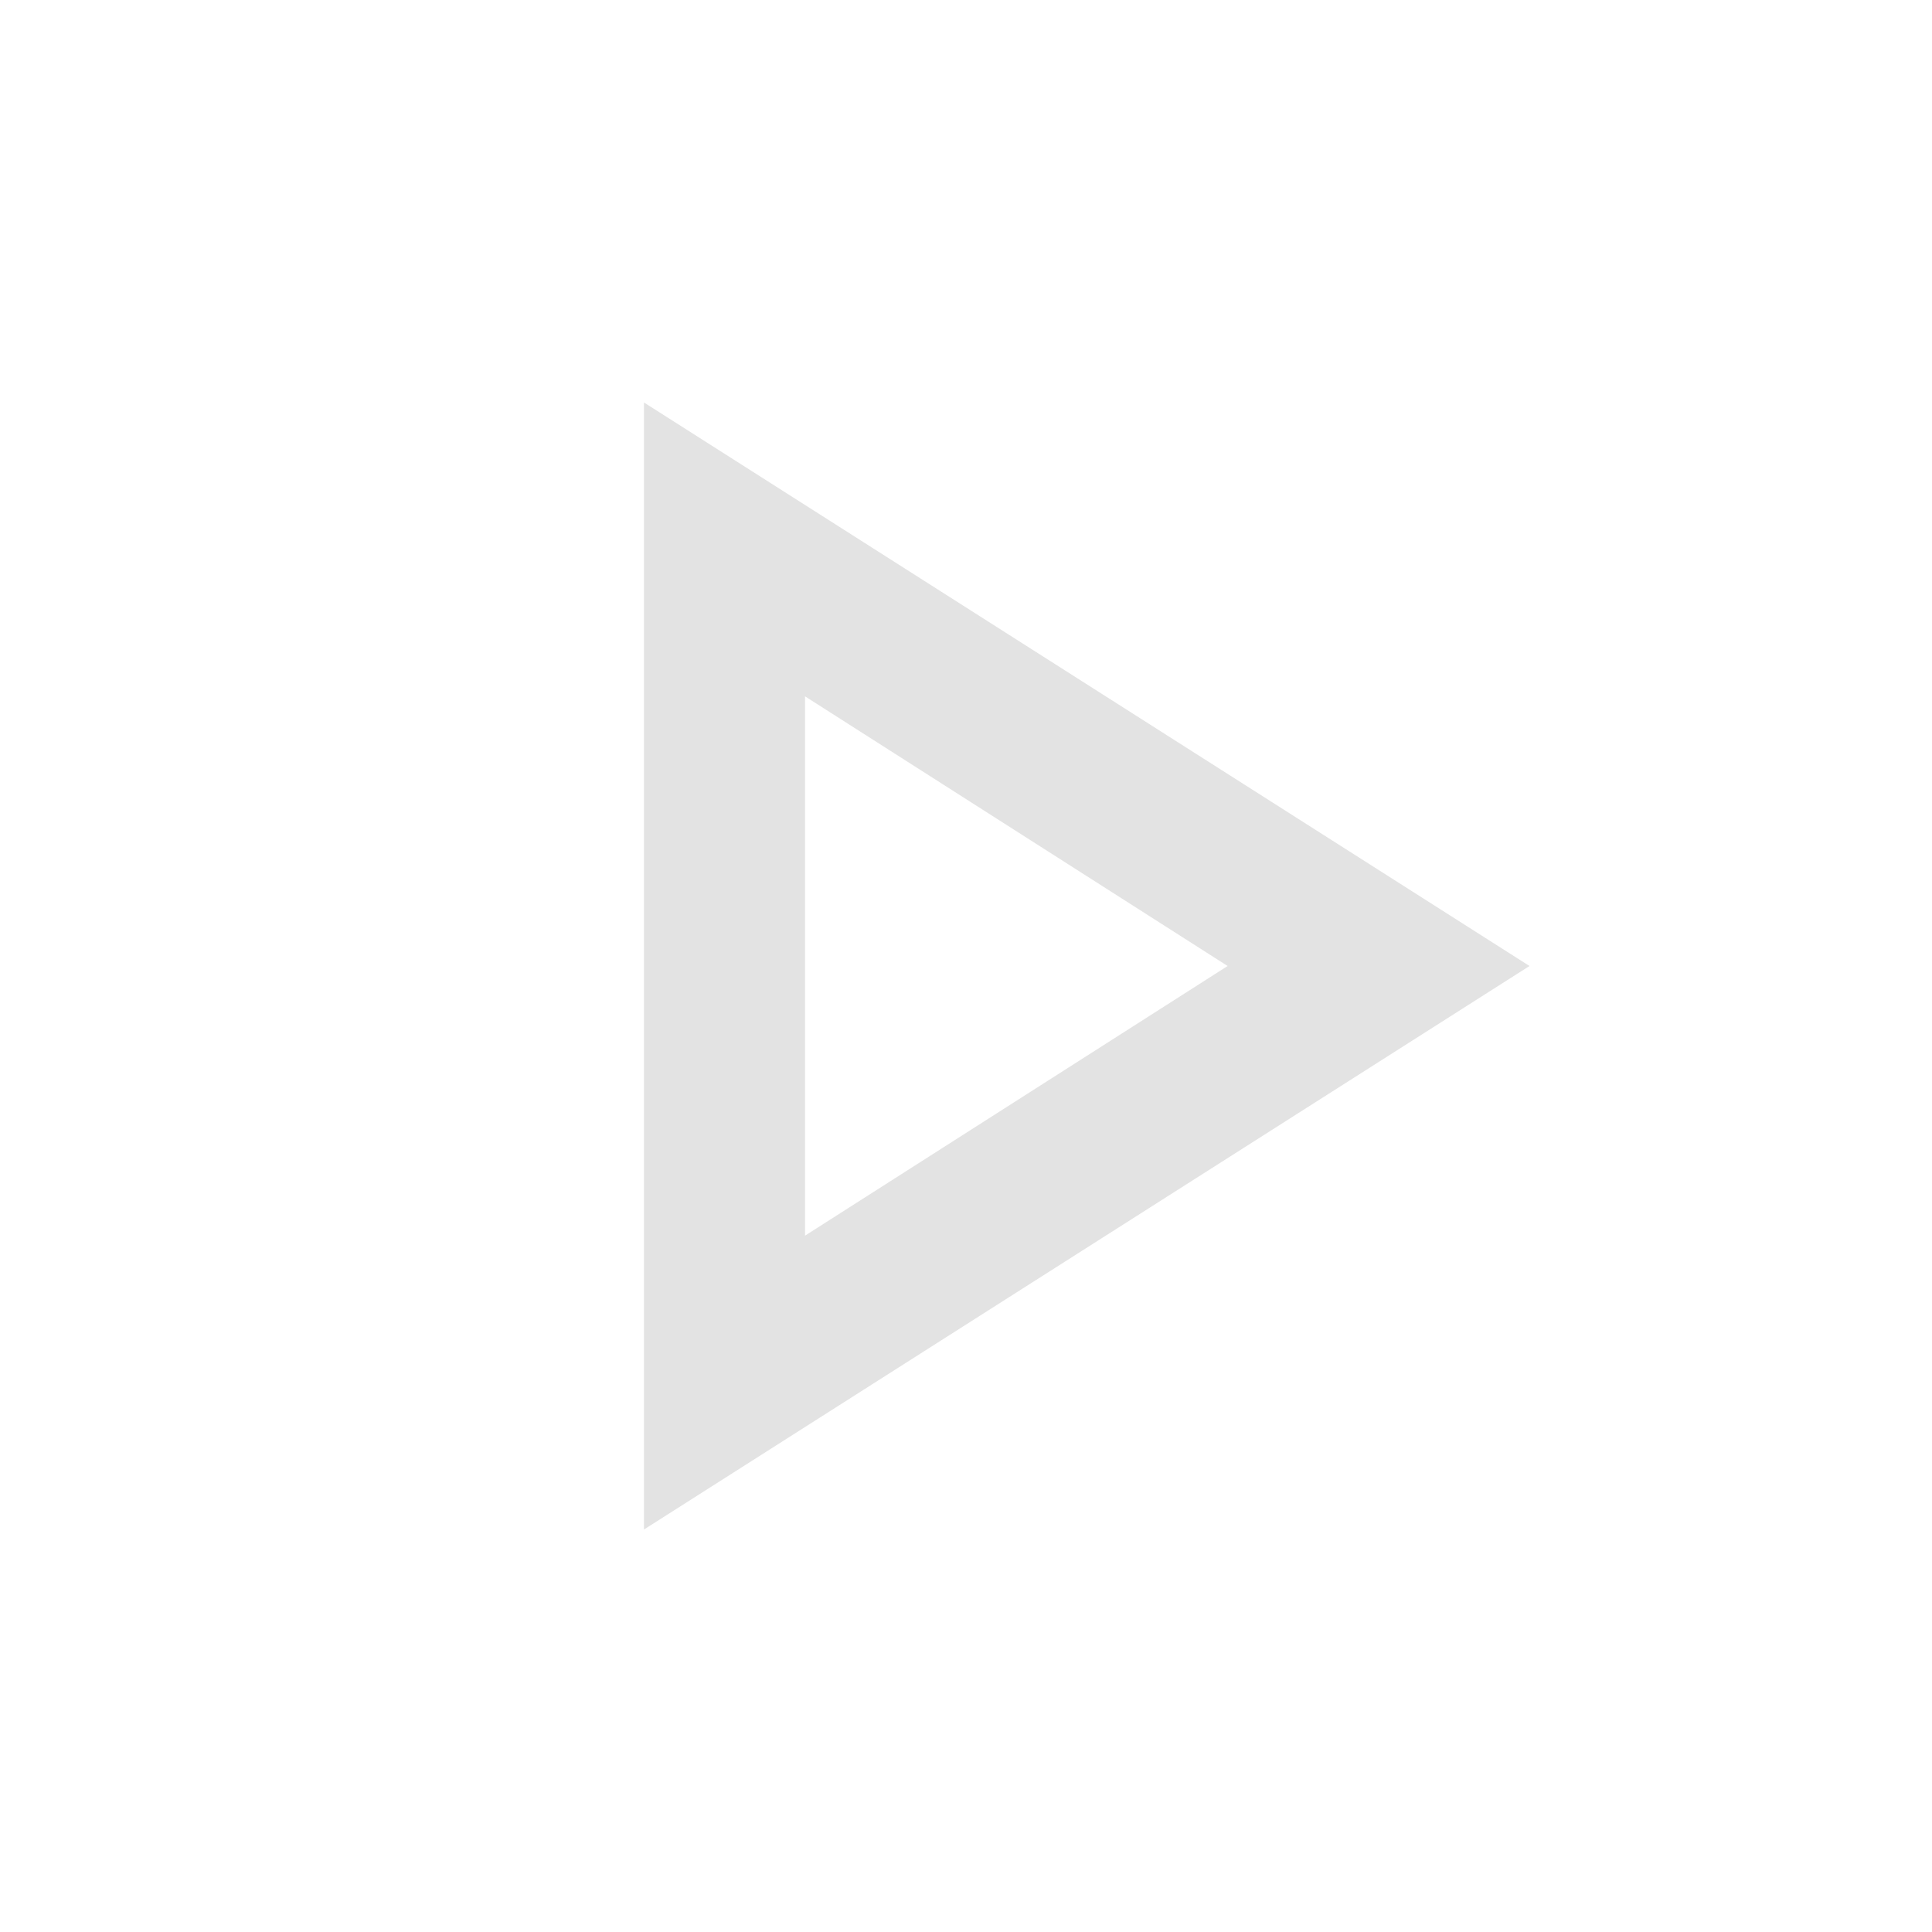
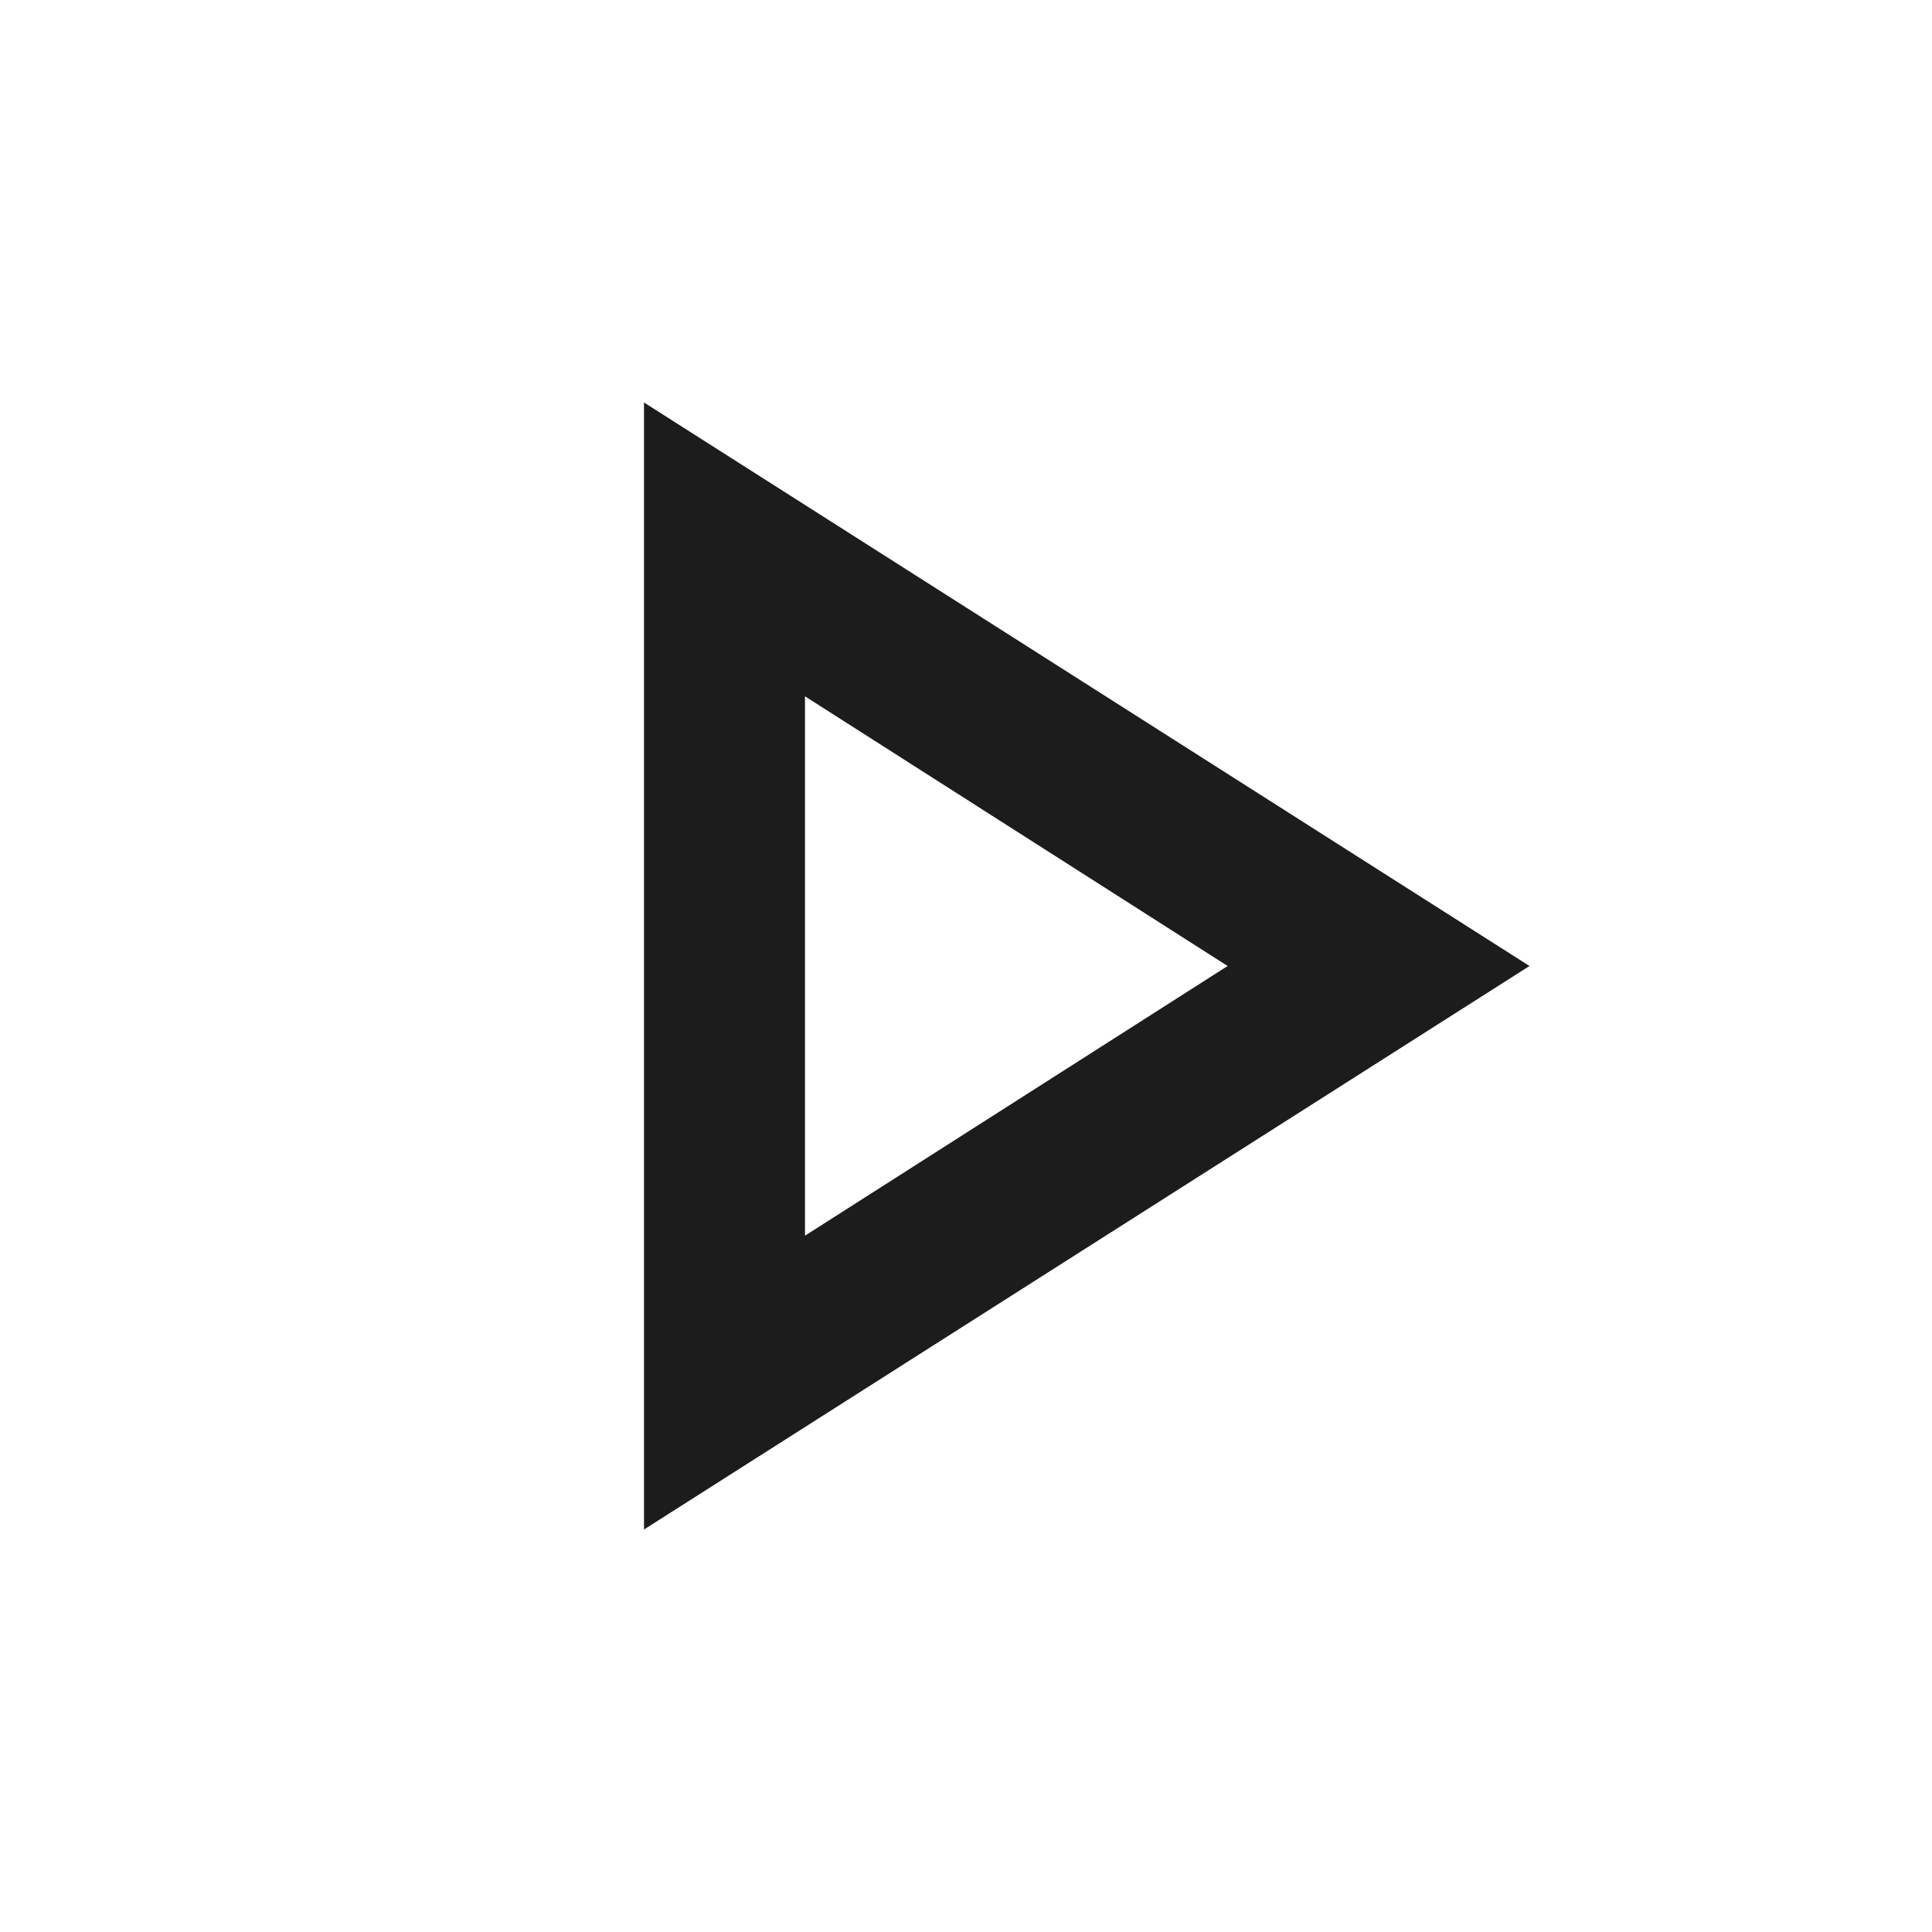
- <svg xmlns="http://www.w3.org/2000/svg" height="24px" viewBox="0 -960 960 960" width="24px" fill="#e3e3e3">
+ <svg xmlns="http://www.w3.org/2000/svg" height="24px" viewBox="0 -960 960 960" width="24px" fill="#1c1c1c">
  <path d="M320-200v-560l440 280-440 280Zm80-280Zm0 134 210-134-210-134v268Z" />
</svg>
